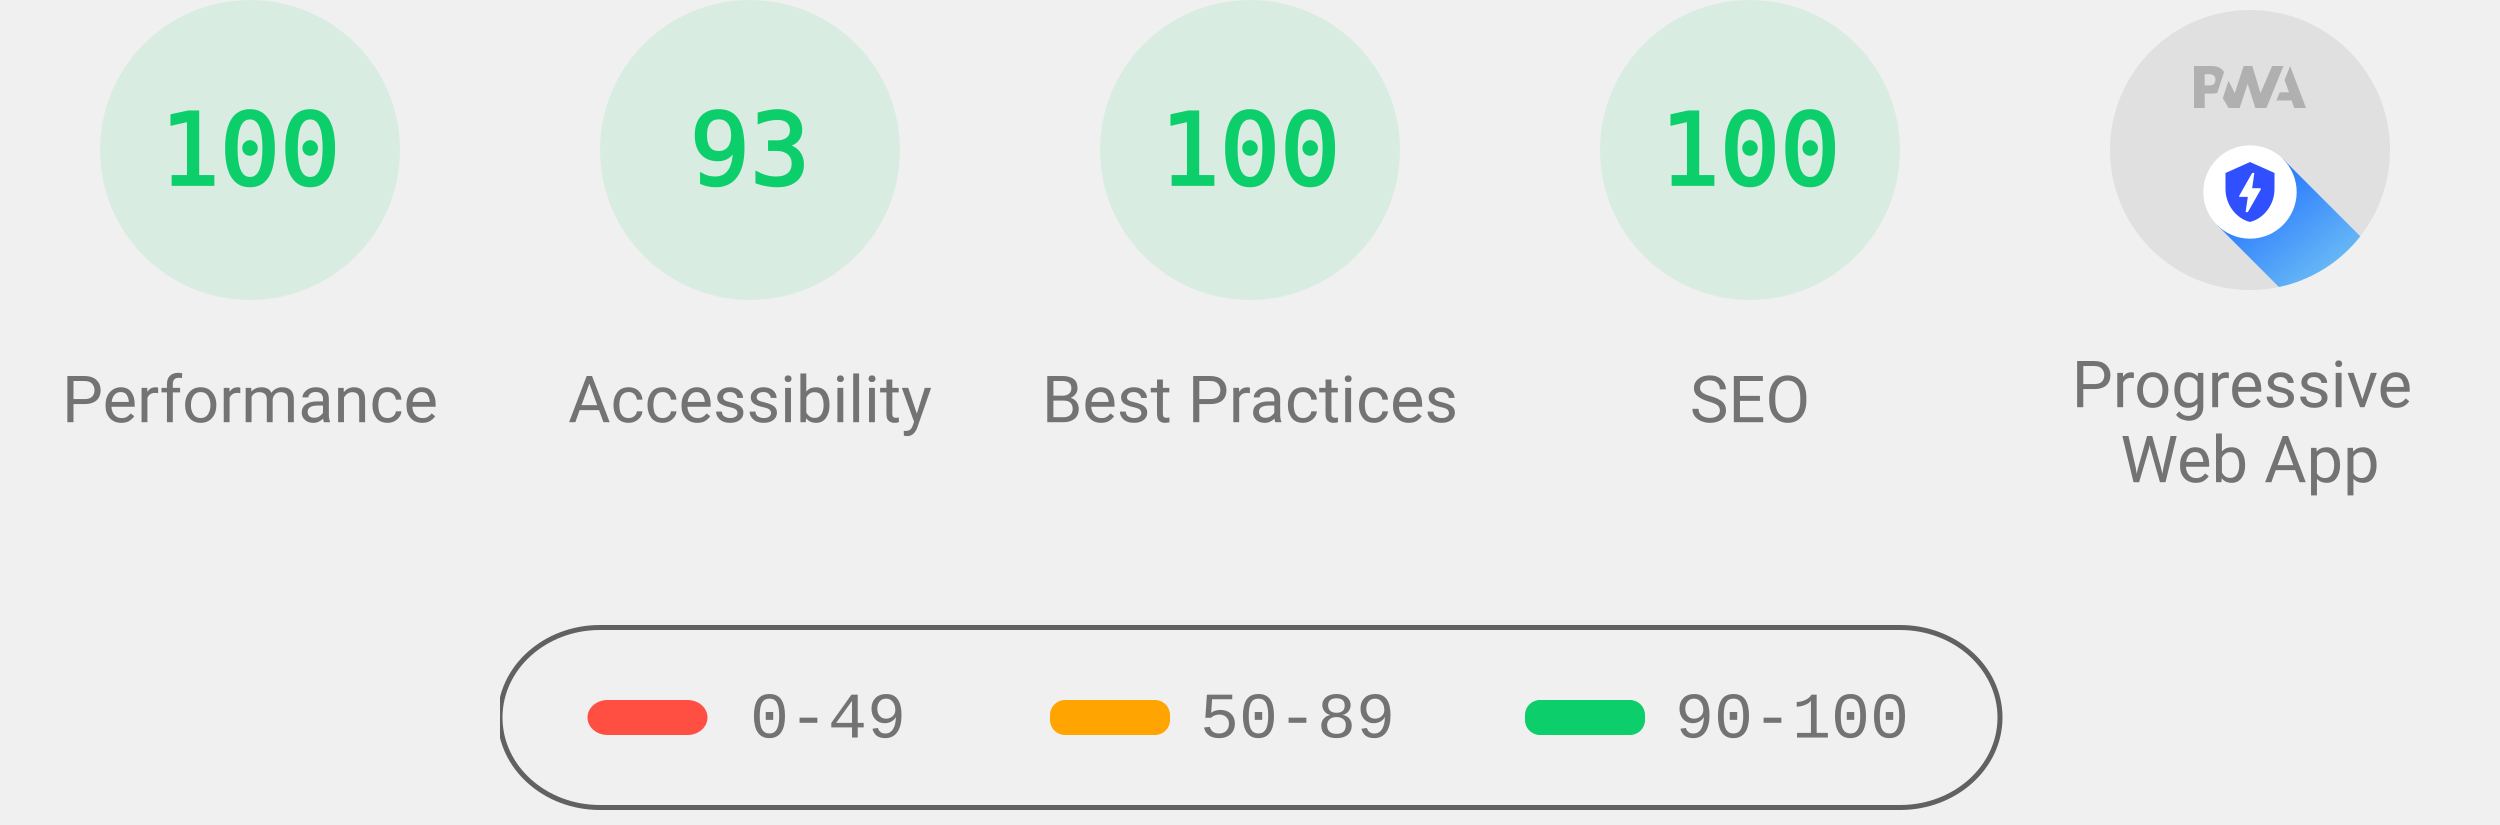
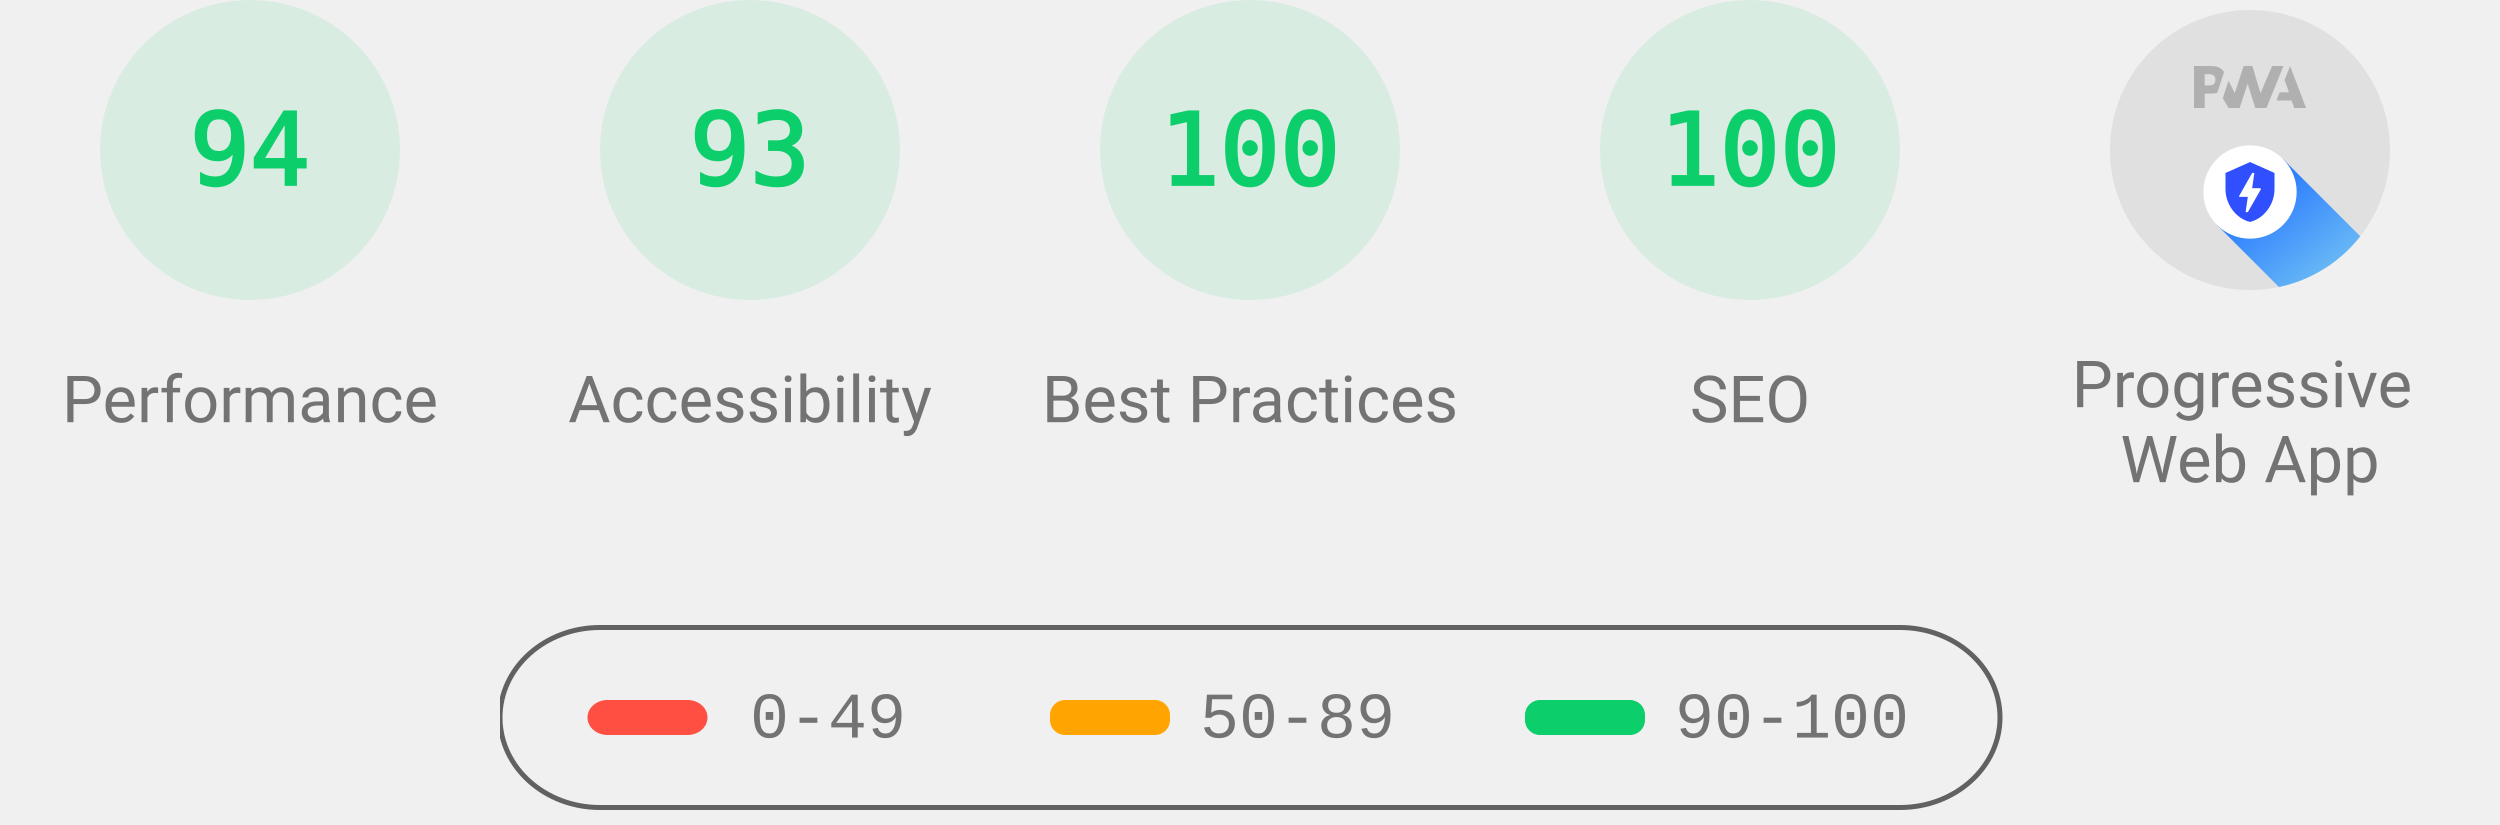
<svg xmlns="http://www.w3.org/2000/svg" class="theme--agnostic" fill="none" width="1000" height="330">
  <style>
			.gauge-base {
				opacity: 0.1
			}

			.gauge-arc {
				fill: none;
				animation-delay: 250ms;
				stroke-linecap: round;
				transform: rotate(-90deg);
				transform-origin: 100px 60px;
				animation: load-gauge 1s ease forwards
			}

			.guage-text {
				font-size: 40px;
				font-family: monospace;
				text-align: center
			}

			.guage-red {
				color: #ff4e42;
				fill: #ff4e42;
				stroke: #ff4e42
			}
			.guage-orange {
				color: #ffa400;
				fill: #ffa400;
				stroke: #ffa400
			}
			.guage-green {
				color: #0cce6b;
				fill: #0cce6b;
				stroke: #0cce6b
			}
			.theme--agnostic .guage-undefined {
				color: #5c5c5c;
				fill: #5c5c5c;
				stroke: #5c5c5c
			}
			.theme--light .guage-undefined {
				color: #1e1e1e;
				fill: #1e1e1e;
				stroke: #1e1e1e
			}
			.theme--dark .guage-undefined {
				color: #f5f5f5;
				fill: #f5f5f5;
				stroke: #f5f5f5
			}

			.guage-title {
				stroke: none;
				font-size: 26px;
				line-height: 26px;
				font-family: Roboto, Halvetica, Arial, sans-serif
			}
			.metric.guage-title {
				font-family: 'Courier New', Courier, monospace
			}
			.theme--agnostic .guage-title {
				color: #737373;
				fill: #737373
			}
			.theme--light .guage-title {
				color: #212121;
				fill: #212121
			}
			.theme--dark .guage-title {
				color: #f5f5f5;
				fill: #f5f5f5
			}

			@keyframes load-gauge {
				from {
					stroke-dasharray: 0 352.858
				}
			}
			.lh-gauge--pwa__disc {
				fill: #e0e0e0
			}
			.lh-gauge--pwa__logo {
				position: relative;
				fill: #b0b0b0
			}
			.lh-gauge--pwa__invisible {
				display: none
			}
			.lh-gauge--pwa__visible {
				display: inline
			}
			.guage-invisible {
				display: none
			}
			.lh-gauge--pwa__logo--primary-color {
				fill: #304ffe
			}
			.theme--agnostic .lh-gauge--pwa__logo--secondary-color {
				fill: #787878
			}
			.theme--light .lh-gauge--pwa__logo--secondary-color {
				fill: #3d3d3d
			}
			.theme--dark .lh-gauge--pwa__logo--secondary-color {
				fill: #d8b6b6
			}
			.theme--light #svg_2 {
				stroke: #00000022
			}
			.theme--agnostic #svg_2 {
				stroke: #616161
			}
			.theme--light #svg_2 {
				stroke: #00000022
			}
			.theme--dark #svg_2 {
				stroke: #f5f5f566
			}
		</style>
  <svg class="guage-div guage-perf guage-green" viewBox="0 0 200 200" width="200" height="200" x="0" y="0">
    <circle class="gauge-base" r="56" cx="100" cy="60" stroke-width="8" />
-     <circle class="gauge-arc guage-arc-1" r="56" cx="100" cy="60" stroke-width="8" style="stroke-dasharray: 351.858, 351.858;" />
-     <text class="guage-text" x="100px" y="60px" alignment-baseline="central" dominant-baseline="central" text-anchor="middle">100</text>
+     <circle class="gauge-arc guage-arc-1" r="56" cx="100" cy="60" stroke-width="8" style="stroke-dasharray: 330.747, 351.858;" />
+     <text class="guage-text" x="100px" y="60px" alignment-baseline="central" dominant-baseline="central" text-anchor="middle">94</text>
    <text class="guage-title" x="100px" y="160px" alignment-baseline="central" dominant-baseline="central" text-anchor="middle">Performance</text>
  </svg>,<svg class="guage-div guage-perf guage-green" viewBox="0 0 200 200" width="200" height="200" x="200" y="0">
    <circle class="gauge-base" r="56" cx="100" cy="60" stroke-width="8" />
    <circle class="gauge-arc guage-arc-1" r="56" cx="100" cy="60" stroke-width="8" style="stroke-dasharray: 327.228, 351.858;" />
    <text class="guage-text" x="100px" y="60px" alignment-baseline="central" dominant-baseline="central" text-anchor="middle">93</text>
    <text class="guage-title" x="100px" y="160px" alignment-baseline="central" dominant-baseline="central" text-anchor="middle">Accessibility</text>
  </svg>,<svg class="guage-div guage-perf guage-green" viewBox="0 0 200 200" width="200" height="200" x="400" y="0">
    <circle class="gauge-base" r="56" cx="100" cy="60" stroke-width="8" />
    <circle class="gauge-arc guage-arc-1" r="56" cx="100" cy="60" stroke-width="8" style="stroke-dasharray: 351.858, 351.858;" />
    <text class="guage-text" x="100px" y="60px" alignment-baseline="central" dominant-baseline="central" text-anchor="middle">100</text>
    <text class="guage-title" x="100px" y="160px" alignment-baseline="central" dominant-baseline="central" text-anchor="middle">Best Practices</text>
  </svg>,<svg class="guage-div guage-perf guage-green" viewBox="0 0 200 200" width="200" height="200" x="600" y="0">
    <circle class="gauge-base" r="56" cx="100" cy="60" stroke-width="8" />
    <circle class="gauge-arc guage-arc-1" r="56" cx="100" cy="60" stroke-width="8" style="stroke-dasharray: 351.858, 351.858;" />
    <text class="guage-text" x="100px" y="60px" alignment-baseline="central" dominant-baseline="central" text-anchor="middle">100</text>
    <text class="guage-title" x="100px" y="160px" alignment-baseline="central" dominant-baseline="central" text-anchor="middle">SEO</text>
  </svg>,<svg class="guage-div guage-pwa" viewBox="0 0 200 200" width="200" height="200" x="800" y="0">
    <svg viewBox="0 0 60 60" width="112" height="112" x="44" y="4">
      <defs>
        <linearGradient id="lh-gauge--pwa__check-circle__gradient-0" x1="50%" y1="0%" x2="50%" y2="100%">
          <stop stop-color="#00C852" offset="0%" />
          <stop stop-color="#009688" offset="100%" />
        </linearGradient>
        <linearGradient id="lh-gauge--pwa__installable__shadow-gradient-0" x1="76.056%" x2="24.111%" y1="82.995%" y2="24.735%">
          <stop stop-color="#A5D6A7" offset="0%" />
          <stop stop-color="#80CBC4" offset="100%" />
        </linearGradient>
        <linearGradient id="lh-gauge--pwa__fast-reliable__shadow-gradient-0" x1="76.056%" y1="82.995%" x2="25.678%" y2="26.493%">
          <stop stop-color="#64B5F6" offset="0%" />
          <stop stop-color="#2979FF" offset="100%" />
        </linearGradient>
        <g id="lh-gauge--pwa__fast-reliable-badge-0">
          <circle fill="#FFFFFF" cx="10" cy="10" r="10" />
          <path fill="#304FFE" d="M10 3.58l5.25 2.34v3.5c0 3.23-2.24 6.26-5.25 7-3.01-.74-5.25-3.77-5.25-7v-3.5L10 3.58zm-.47 10.74l2.76-4.83.03-.07c.04-.08 0-.24-.22-.24h-1.64l.47-3.26h-.47l-2.7 4.77c-.02.01.05-.1-.04.05-.09.16-.1.31.18.31h1.63l-.47 3.27h.47z" />
        </g>
        <g id="lh-gauge--pwa__installable-badge-0">
          <circle fill="#FFFFFF" cx="10" cy="10" r="10" />
          <path fill="#009688" d="M10 4.167A5.835 5.835 0 0 0 4.167 10 5.835 5.835 0 0 0 10 15.833 5.835 5.835 0 0 0 15.833 10 5.835 5.835 0 0 0 10 4.167zm2.917 6.416h-2.334v2.334H9.417v-2.334H7.083V9.417h2.334V7.083h1.166v2.334h2.334v1.166z" />
        </g>
      </defs>
      <g stroke="none" fill-rule="nonzero">
        <circle class="lh-gauge--pwa__disc" cx="30" cy="30" r="30" />
        <g class="lh-gauge--pwa__logo">
          <path d="M35.66 19.39l.7-1.75h2L37.4 15 38.6 12l3.4 9h-2.51l-.58-1.61z" />
          <path d="M33.52 21l3.65-9h-2.42l-2.5 5.82L30.5 12h-1.86l-1.9 5.82-1.35-2.65-1.21 3.72L25.4 21h2.38l1.72-5.2 1.64 5.2z" />
          <path fill-rule="nonzero" d="M20.3 17.91h1.48c.45 0 .85-.05 1.2-.15l.39-1.18 1.07-3.3a2.64 2.64 0 0 0-.28-.37c-.55-.6-1.36-.91-2.42-.91H18v9h2.3V17.9zm1.96-3.84c.22.22.33.5.33.87 0 .36-.1.65-.29.87-.2.23-.59.35-1.15.35h-.86v-2.41h.87c.52 0 .89.1 1.1.32z" />
        </g>
        <rect class="lh-gauge--pwa__component lh-gauge--pwa__na-line lh-gauge--pwa__invisible" fill="#FFFFFF" x="20" y="32" width="20" height="4" rx="2" />
        <g class="lh-gauge--pwa__component lh-gauge--pwa__fast-reliable-badge lh-gauge--pwa__visible" transform="translate(20, 29)">
          <path fill="url(#lh-gauge--pwa__fast-reliable__shadow-gradient-0)" d="M33.63 19.49A30 30 0 0 1 16.2 30.36L3 17.14 17.14 3l16.49 16.49z" />
          <use href="#lh-gauge--pwa__fast-reliable-badge-0" />
        </g>
        <g class="lh-gauge--pwa__component lh-gauge--pwa__installable-badge lh-gauge--pwa__invisible" transform="translate(20, 29)">
          <path fill="url(#lh-gauge--pwa__installable__shadow-gradient-0)" d="M33.629 19.487c-4.272 5.453-10.391 9.39-17.415 10.869L3 17.142 17.142 3 33.63 19.487z" />
          <use href="#lh-gauge--pwa__installable-badge-0" />
        </g>
        <g class="lh-gauge--pwa__component lh-gauge--pwa__fast-reliable-installable-badges lh-gauge--pwa__invisible">
          <g transform="translate(8, 29)">
            <path fill="url(#lh-gauge--pwa__fast-reliable__shadow-gradient-0)" d="M16.321 30.463L3 17.143 17.142 3l22.365 22.365A29.864 29.864 0 0 1 22 31c-1.942 0-3.84-.184-5.679-.537z" />
            <use href="#lh-gauge--pwa__fast-reliable-badge-0" />
          </g>
          <g transform="translate(32, 29)">
            <path fill="url(#lh-gauge--pwa__installable__shadow-gradient-0)" d="M25.982 11.84a30.107 30.107 0 0 1-13.08 15.203L3 17.143 17.142 3l8.84 8.84z" />
            <use href="#lh-gauge--pwa__installable-badge-0" />
          </g>
        </g>
        <g class="lh-gauge--pwa__component lh-gauge--pwa__check-circle lh-gauge--pwa__invisible" transform="translate(18, 28)">
          <circle fill="#FFFFFF" cx="12" cy="12" r="12" />
          <path fill="url(#lh-gauge--pwa__check-circle__gradient-0)" d="M12 2a10 10 0 1 0 0 20 10 10 0 0 0 0-20zm-2 15l-5-5 1.41-1.41L10 14.17l7.59-7.59L19 8l-9 9z" />
        </g>
      </g>
    </svg>
    <text class="guage-title" y="160px" alignment-baseline="central" dominant-baseline="central" text-anchor="middle">
      <tspan x="100px" dy="-6px">Progressive</tspan>
      <tspan x="100px" dy="30px">Web App</tspan>
    </text>
  </svg>
  <svg width="604" height="76" x="200" y="250">
    <g>
      <rect fill="none" id="canvas_background" height="80" width="604" y="-1" x="-1" />
      <g display="none" overflow="visible" y="0" x="0" height="100%" width="100%" id="canvasGrid">
        <rect fill="url(#gridpattern)" stroke-width="0" y="0" x="0" height="100%" width="100%" />
      </g>
    </g>
    <g>
      <rect fill-opacity="0" stroke-width="2" rx="40" id="svg_2" height="72" width="600" y="1" x="0" fill="#000000" />
      <rect stroke="#000" rx="8" id="svg_3" height="14" width="48" y="30" x="35" stroke-opacity="null" stroke-width="0" fill="#ff4e42" />
      <rect stroke="#000" rx="6" id="svg_4" height="14" width="48" y="30" x="220" stroke-opacity="null" stroke-width="0" fill="#ffa400" />
      <rect stroke="#000" rx="6" id="svg_5" height="14" width="48" y="30" x="410" stroke-opacity="null" stroke-width="0" fill="#0cce6b" />
      <text class="metric guage-title" xml:space="preserve" text-anchor="start" font-size="26" id="svg_6" y="45" x="100" stroke-opacity="null" stroke-width="0" stroke="#000">0-49</text>
      <text class="metric guage-title" xml:space="preserve" text-anchor="start" font-size="26" id="svg_7" y="45" x="280" stroke-opacity="null" stroke-width="0" stroke="#000">50-89</text>
      <text class="metric guage-title" xml:space="preserve" text-anchor="start" font-size="26" id="svg_8" y="45" x="470" stroke-opacity="null" stroke-width="0" stroke="#000">90-100</text>
    </g>
  </svg>
</svg>
